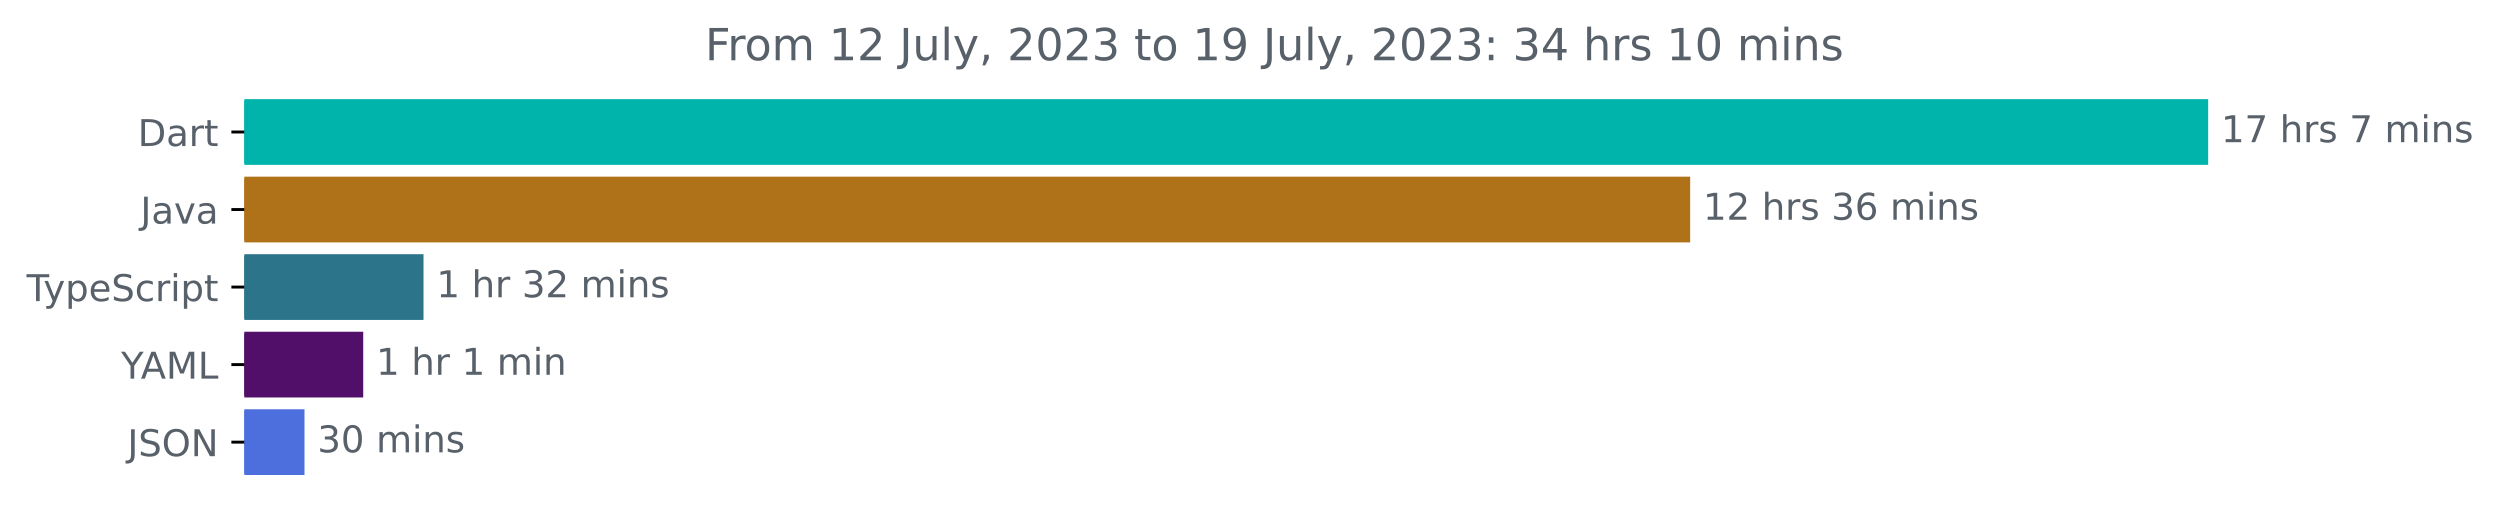
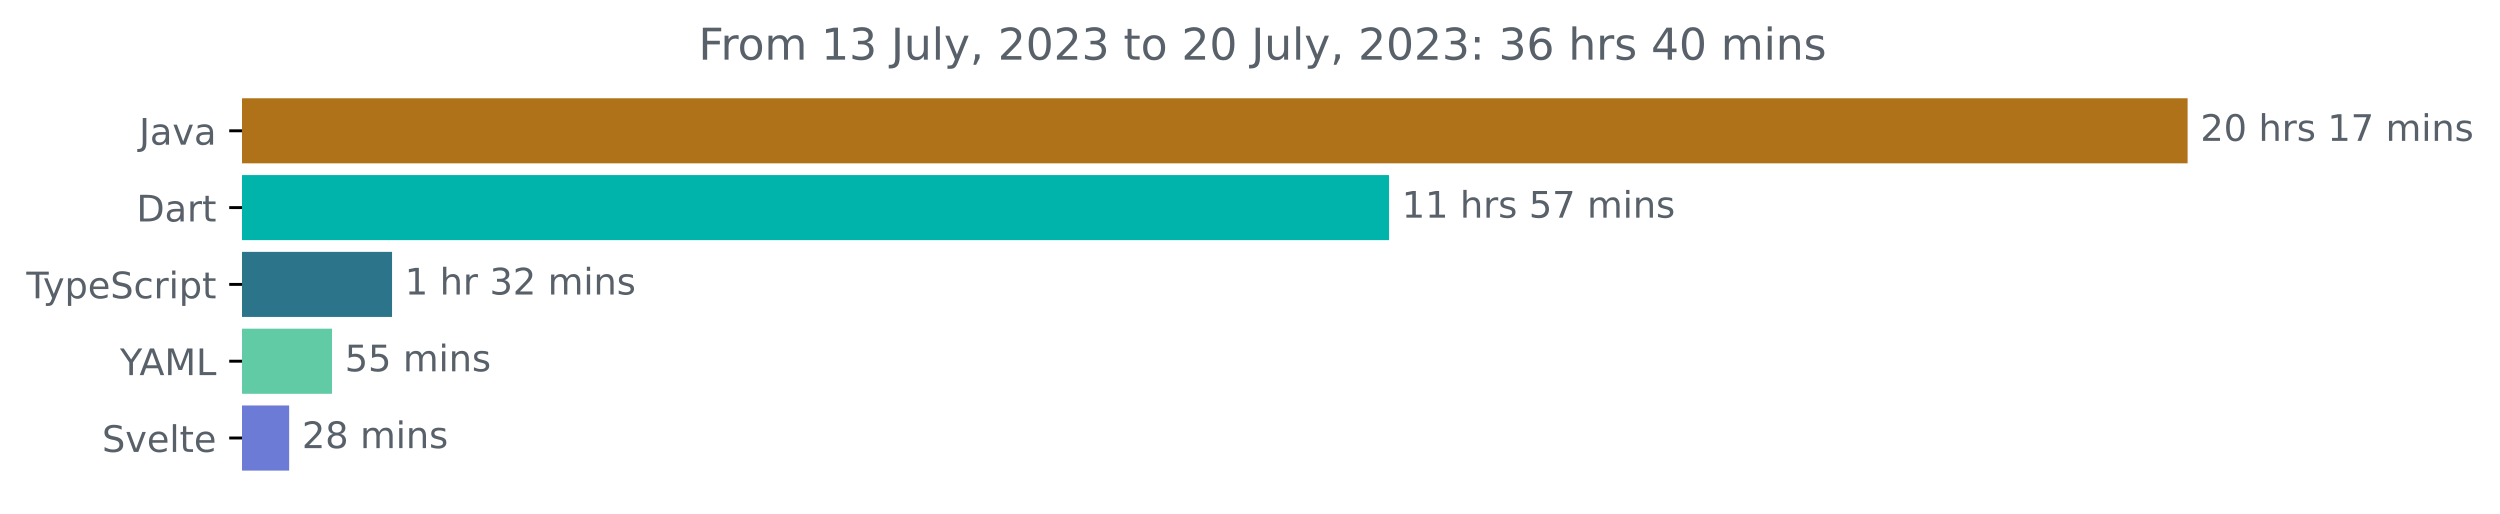
- <svg xmlns="http://www.w3.org/2000/svg" xmlns:xlink="http://www.w3.org/1999/xlink" width="677.144pt" height="140.398pt" viewBox="0 0 677.144 140.398" version="1.1">
+ <svg xmlns="http://www.w3.org/2000/svg" xmlns:xlink="http://www.w3.org/1999/xlink" width="683.507pt" height="140.398pt" viewBox="0 0 683.507 140.398" version="1.1">
  <defs>
    <style type="text/css">*{stroke-linejoin: round; stroke-linecap: butt}</style>
  </defs>
  <g id="figure_1">
    <g id="patch_1">
-       <path d="M -0 140.398  L 677.144 140.398  L 677.144 0  L -0 0  L -0 140.398  z " style="fill: none" />
+       <path d="M -0 140.398  L 683.507 140.398  L 683.507 0  L -0 0  L -0 140.398  z " style="fill: none" />
    </g>
    <g id="axes_1">
      <g id="patch_2">
-         <path d="M 66.17 27.358  L 597.599 27.358  L 597.599 44.158  L 66.17 44.158  z " clip-path="url(#p21bf442444)" style="fill: #00b4ab; stroke: #00b4ab; stroke-linejoin: miter" />
+         <path d="M 66.17 27.358  L 597.599 27.358  L 597.599 44.158  L 66.17 44.158  z " clip-path="url(#p4160286348)" style="fill: #b07219; stroke: #b07219; stroke-linejoin: miter" />
      </g>
      <g id="patch_3">
-         <path d="M 66.17 48.358  L 457.292 48.358  L 457.292 65.158  L 66.17 65.158  z " clip-path="url(#p21bf442444)" style="fill: #b07219; stroke: #b07219; stroke-linejoin: miter" />
+         <path d="M 66.17 48.358  L 379.267 48.358  L 379.267 65.158  L 66.17 65.158  z " clip-path="url(#p4160286348)" style="fill: #00b4ab; stroke: #00b4ab; stroke-linejoin: miter" />
      </g>
      <g id="patch_4">
-         <path d="M 66.17 69.358  L 114.212 69.358  L 114.212 86.158  L 66.17 86.158  z " clip-path="url(#p21bf442444)" style="fill: #2b7489; stroke: #2b7489; stroke-linejoin: miter" />
+         <path d="M 66.17 69.358  L 106.688 69.358  L 106.688 86.158  L 66.17 86.158  z " clip-path="url(#p4160286348)" style="fill: #2b7489; stroke: #2b7489; stroke-linejoin: miter" />
      </g>
      <g id="patch_5">
-         <path d="M 66.17 90.358  L 97.88 90.358  L 97.88 107.158  L 66.17 107.158  z " clip-path="url(#p21bf442444)" style="fill: #520f69; stroke: #520f69; stroke-linejoin: miter" />
+         <path d="M 66.17 90.358  L 90.269 90.358  L 90.269 107.158  L 66.17 107.158  z " clip-path="url(#p4160286348)" style="fill: #60cba5; stroke: #60cba5; stroke-linejoin: miter" />
      </g>
      <g id="patch_6">
-         <path d="M 66.17 111.358  L 81.972 111.358  L 81.972 128.158  L 66.17 128.158  z " clip-path="url(#p21bf442444)" style="fill: #4c6fdd; stroke: #4c6fdd; stroke-linejoin: miter" />
+         <path d="M 66.17 111.358  L 78.556 111.358  L 78.556 128.158  L 66.17 128.158  z " clip-path="url(#p4160286348)" style="fill: #6b7bd6; stroke: #6b7bd6; stroke-linejoin: miter" />
      </g>
      <g id="matplotlib.axis_1" />
      <g id="matplotlib.axis_2">
        <g id="ytick_1">
          <g id="line2d_1">
            <defs>
-               <path id="mc279c6fe4f" d="M 0 0  L -3.5 0  " style="stroke: #000000; stroke-width: 0.8" />
+               <path id="m6a222b28f7" d="M 0 0  L -3.5 0  " style="stroke: #000000; stroke-width: 0.8" />
            </defs>
            <g>
-               <use xlink:href="#mc279c6fe4f" x="66.17" y="35.758" style="stroke: #000000; stroke-width: 0.8" />
+               <use xlink:href="#m6a222b28f7" x="66.17" y="35.758" style="stroke: #000000; stroke-width: 0.8" />
            </g>
          </g>
          <g id="text_1">
-             <g style="fill: #586069" transform="translate(37.31094 39.55734)scale(0.1 -0.1)">
+             <g style="fill: #586069" transform="translate(38.04531 39.55734)scale(0.1 -0.1)">
+               <defs>
+                 <path id="DejaVuSans-4a" d="M 628 4666  L 1259 4666  L 1259 325  Q 1259 -519 939 -900  Q 619 -1281 -91 -1281  L -331 -1281  L -331 -750  L -134 -750  Q 284 -750 456 -515  Q 628 -281 628 325  L 628 4666  z " transform="scale(0.015625)" />
+                 <path id="DejaVuSans-61" d="M 2194 1759  Q 1497 1759 1228 1600  Q 959 1441 959 1056  Q 959 750 1161 570  Q 1363 391 1709 391  Q 2188 391 2477 730  Q 2766 1069 2766 1631  L 2766 1759  L 2194 1759  z M 3341 1997  L 3341 0  L 2766 0  L 2766 531  Q 2569 213 2275 61  Q 1981 -91 1556 -91  Q 1019 -91 701 211  Q 384 513 384 1019  Q 384 1609 779 1909  Q 1175 2209 1959 2209  L 2766 2209  L 2766 2266  Q 2766 2663 2505 2880  Q 2244 3097 1772 3097  Q 1472 3097 1187 3025  Q 903 2953 641 2809  L 641 3341  Q 956 3463 1253 3523  Q 1550 3584 1831 3584  Q 2591 3584 2966 3190  Q 3341 2797 3341 1997  z " transform="scale(0.015625)" />
+                 <path id="DejaVuSans-76" d="M 191 3500  L 800 3500  L 1894 563  L 2988 3500  L 3597 3500  L 2284 0  L 1503 0  L 191 3500  z " transform="scale(0.015625)" />
+               </defs>
+               <use xlink:href="#DejaVuSans-4a" />
+               <use xlink:href="#DejaVuSans-61" x="29.492" />
+               <use xlink:href="#DejaVuSans-76" x="90.771" />
+               <use xlink:href="#DejaVuSans-61" x="149.951" />
+             </g>
+           </g>
+         </g>
+         <g id="ytick_2">
+           <g id="line2d_2">
+             <g>
+               <use xlink:href="#m6a222b28f7" x="66.17" y="56.758" style="stroke: #000000; stroke-width: 0.8" />
+             </g>
+           </g>
+           <g id="text_2">
+             <g style="fill: #586069" transform="translate(37.31094 60.55734)scale(0.1 -0.1)">
              <defs>
                <path id="DejaVuSans-44" d="M 1259 4147  L 1259 519  L 2022 519  Q 2988 519 3436 956  Q 3884 1394 3884 2338  Q 3884 3275 3436 3711  Q 2988 4147 2022 4147  L 1259 4147  z M 628 4666  L 1925 4666  Q 3281 4666 3915 4102  Q 4550 3538 4550 2338  Q 4550 1131 3912 565  Q 3275 0 1925 0  L 628 0  L 628 4666  z " transform="scale(0.015625)" />
-                 <path id="DejaVuSans-61" d="M 2194 1759  Q 1497 1759 1228 1600  Q 959 1441 959 1056  Q 959 750 1161 570  Q 1363 391 1709 391  Q 2188 391 2477 730  Q 2766 1069 2766 1631  L 2766 1759  L 2194 1759  z M 3341 1997  L 3341 0  L 2766 0  L 2766 531  Q 2569 213 2275 61  Q 1981 -91 1556 -91  Q 1019 -91 701 211  Q 384 513 384 1019  Q 384 1609 779 1909  Q 1175 2209 1959 2209  L 2766 2209  L 2766 2266  Q 2766 2663 2505 2880  Q 2244 3097 1772 3097  Q 1472 3097 1187 3025  Q 903 2953 641 2809  L 641 3341  Q 956 3463 1253 3523  Q 1550 3584 1831 3584  Q 2591 3584 2966 3190  Q 3341 2797 3341 1997  z " transform="scale(0.015625)" />
                <path id="DejaVuSans-72" d="M 2631 2963  Q 2534 3019 2420 3045  Q 2306 3072 2169 3072  Q 1681 3072 1420 2755  Q 1159 2438 1159 1844  L 1159 0  L 581 0  L 581 3500  L 1159 3500  L 1159 2956  Q 1341 3275 1631 3429  Q 1922 3584 2338 3584  Q 2397 3584 2469 3576  Q 2541 3569 2628 3553  L 2631 2963  z " transform="scale(0.015625)" />
                <path id="DejaVuSans-74" d="M 1172 4494  L 1172 3500  L 2356 3500  L 2356 3053  L 1172 3053  L 1172 1153  Q 1172 725 1289 603  Q 1406 481 1766 481  L 2356 481  L 2356 0  L 1766 0  Q 1100 0 847 248  Q 594 497 594 1153  L 594 3053  L 172 3053  L 172 3500  L 594 3500  L 594 4494  L 1172 4494  z " transform="scale(0.015625)" />
              </defs>
              <use xlink:href="#DejaVuSans-44" />
              <use xlink:href="#DejaVuSans-61" x="77.002" />
              <use xlink:href="#DejaVuSans-72" x="138.281" />
              <use xlink:href="#DejaVuSans-74" x="179.395" />
            </g>
          </g>
        </g>
-         <g id="ytick_2">
-           <g id="line2d_2">
-             <g>
-               <use xlink:href="#mc279c6fe4f" x="66.17" y="56.758" style="stroke: #000000; stroke-width: 0.8" />
-             </g>
-           </g>
-           <g id="text_2">
-             <g style="fill: #586069" transform="translate(38.04531 60.55734)scale(0.1 -0.1)">
-               <defs>
-                 <path id="DejaVuSans-4a" d="M 628 4666  L 1259 4666  L 1259 325  Q 1259 -519 939 -900  Q 619 -1281 -91 -1281  L -331 -1281  L -331 -750  L -134 -750  Q 284 -750 456 -515  Q 628 -281 628 325  L 628 4666  z " transform="scale(0.015625)" />
-                 <path id="DejaVuSans-76" d="M 191 3500  L 800 3500  L 1894 563  L 2988 3500  L 3597 3500  L 2284 0  L 1503 0  L 191 3500  z " transform="scale(0.015625)" />
-               </defs>
-               <use xlink:href="#DejaVuSans-4a" />
-               <use xlink:href="#DejaVuSans-61" x="29.492" />
-               <use xlink:href="#DejaVuSans-76" x="90.771" />
-               <use xlink:href="#DejaVuSans-61" x="149.951" />
-             </g>
-           </g>
-         </g>
        <g id="ytick_3">
          <g id="line2d_3">
            <g>
-               <use xlink:href="#mc279c6fe4f" x="66.17" y="77.758" style="stroke: #000000; stroke-width: 0.8" />
+               <use xlink:href="#m6a222b28f7" x="66.17" y="77.758" style="stroke: #000000; stroke-width: 0.8" />
            </g>
          </g>
          <g id="text_3">
            <g style="fill: #586069" transform="translate(7.2 81.55734)scale(0.1 -0.1)">
              <defs>
                <path id="DejaVuSans-54" d="M -19 4666  L 3928 4666  L 3928 4134  L 2272 4134  L 2272 0  L 1638 0  L 1638 4134  L -19 4134  L -19 4666  z " transform="scale(0.015625)" />
                <path id="DejaVuSans-79" d="M 2059 -325  Q 1816 -950 1584 -1140  Q 1353 -1331 966 -1331  L 506 -1331  L 506 -850  L 844 -850  Q 1081 -850 1212 -737  Q 1344 -625 1503 -206  L 1606 56  L 191 3500  L 800 3500  L 1894 763  L 2988 3500  L 3597 3500  L 2059 -325  z " transform="scale(0.015625)" />
                <path id="DejaVuSans-70" d="M 1159 525  L 1159 -1331  L 581 -1331  L 581 3500  L 1159 3500  L 1159 2969  Q 1341 3281 1617 3432  Q 1894 3584 2278 3584  Q 2916 3584 3314 3078  Q 3713 2572 3713 1747  Q 3713 922 3314 415  Q 2916 -91 2278 -91  Q 1894 -91 1617 61  Q 1341 213 1159 525  z M 3116 1747  Q 3116 2381 2855 2742  Q 2594 3103 2138 3103  Q 1681 3103 1420 2742  Q 1159 2381 1159 1747  Q 1159 1113 1420 752  Q 1681 391 2138 391  Q 2594 391 2855 752  Q 3116 1113 3116 1747  z " transform="scale(0.015625)" />
                <path id="DejaVuSans-65" d="M 3597 1894  L 3597 1613  L 953 1613  Q 991 1019 1311 708  Q 1631 397 2203 397  Q 2534 397 2845 478  Q 3156 559 3463 722  L 3463 178  Q 3153 47 2828 -22  Q 2503 -91 2169 -91  Q 1331 -91 842 396  Q 353 884 353 1716  Q 353 2575 817 3079  Q 1281 3584 2069 3584  Q 2775 3584 3186 3129  Q 3597 2675 3597 1894  z M 3022 2063  Q 3016 2534 2758 2815  Q 2500 3097 2075 3097  Q 1594 3097 1305 2825  Q 1016 2553 972 2059  L 3022 2063  z " transform="scale(0.015625)" />
                <path id="DejaVuSans-53" d="M 3425 4513  L 3425 3897  Q 3066 4069 2747 4153  Q 2428 4238 2131 4238  Q 1616 4238 1336 4038  Q 1056 3838 1056 3469  Q 1056 3159 1242 3001  Q 1428 2844 1947 2747  L 2328 2669  Q 3034 2534 3370 2195  Q 3706 1856 3706 1288  Q 3706 609 3251 259  Q 2797 -91 1919 -91  Q 1588 -91 1214 -16  Q 841 59 441 206  L 441 856  Q 825 641 1194 531  Q 1563 422 1919 422  Q 2459 422 2753 634  Q 3047 847 3047 1241  Q 3047 1584 2836 1778  Q 2625 1972 2144 2069  L 1759 2144  Q 1053 2284 737 2584  Q 422 2884 422 3419  Q 422 4038 858 4394  Q 1294 4750 2059 4750  Q 2388 4750 2728 4690  Q 3069 4631 3425 4513  z " transform="scale(0.015625)" />
                <path id="DejaVuSans-63" d="M 3122 3366  L 3122 2828  Q 2878 2963 2633 3030  Q 2388 3097 2138 3097  Q 1578 3097 1268 2742  Q 959 2388 959 1747  Q 959 1106 1268 751  Q 1578 397 2138 397  Q 2388 397 2633 464  Q 2878 531 3122 666  L 3122 134  Q 2881 22 2623 -34  Q 2366 -91 2075 -91  Q 1284 -91 818 406  Q 353 903 353 1747  Q 353 2603 823 3093  Q 1294 3584 2113 3584  Q 2378 3584 2631 3529  Q 2884 3475 3122 3366  z " transform="scale(0.015625)" />
                <path id="DejaVuSans-69" d="M 603 3500  L 1178 3500  L 1178 0  L 603 0  L 603 3500  z M 603 4863  L 1178 4863  L 1178 4134  L 603 4134  L 603 4863  z " transform="scale(0.015625)" />
              </defs>
              <use xlink:href="#DejaVuSans-54" />
              <use xlink:href="#DejaVuSans-79" x="45.459" />
              <use xlink:href="#DejaVuSans-70" x="104.639" />
              <use xlink:href="#DejaVuSans-65" x="168.115" />
              <use xlink:href="#DejaVuSans-53" x="229.639" />
              <use xlink:href="#DejaVuSans-63" x="293.115" />
              <use xlink:href="#DejaVuSans-72" x="348.096" />
              <use xlink:href="#DejaVuSans-69" x="389.209" />
              <use xlink:href="#DejaVuSans-70" x="416.992" />
              <use xlink:href="#DejaVuSans-74" x="480.469" />
            </g>
          </g>
        </g>
        <g id="ytick_4">
          <g id="line2d_4">
            <g>
-               <use xlink:href="#mc279c6fe4f" x="66.17" y="98.758" style="stroke: #000000; stroke-width: 0.8" />
+               <use xlink:href="#m6a222b28f7" x="66.17" y="98.758" style="stroke: #000000; stroke-width: 0.8" />
            </g>
          </g>
          <g id="text_4">
            <g style="fill: #586069" transform="translate(32.79688 102.5573)scale(0.1 -0.1)">
              <defs>
                <path id="DejaVuSans-59" d="M -13 4666  L 666 4666  L 1959 2747  L 3244 4666  L 3922 4666  L 2272 2222  L 2272 0  L 1638 0  L 1638 2222  L -13 4666  z " transform="scale(0.015625)" />
                <path id="DejaVuSans-41" d="M 2188 4044  L 1331 1722  L 3047 1722  L 2188 4044  z M 1831 4666  L 2547 4666  L 4325 0  L 3669 0  L 3244 1197  L 1141 1197  L 716 0  L 50 0  L 1831 4666  z " transform="scale(0.015625)" />
                <path id="DejaVuSans-4d" d="M 628 4666  L 1569 4666  L 2759 1491  L 3956 4666  L 4897 4666  L 4897 0  L 4281 0  L 4281 4097  L 3078 897  L 2444 897  L 1241 4097  L 1241 0  L 628 0  L 628 4666  z " transform="scale(0.015625)" />
                <path id="DejaVuSans-4c" d="M 628 4666  L 1259 4666  L 1259 531  L 3531 531  L 3531 0  L 628 0  L 628 4666  z " transform="scale(0.015625)" />
              </defs>
              <use xlink:href="#DejaVuSans-59" />
              <use xlink:href="#DejaVuSans-41" x="53.334" />
              <use xlink:href="#DejaVuSans-4d" x="121.742" />
              <use xlink:href="#DejaVuSans-4c" x="208.021" />
            </g>
          </g>
        </g>
        <g id="ytick_5">
          <g id="line2d_5">
            <g>
-               <use xlink:href="#mc279c6fe4f" x="66.17" y="119.758" style="stroke: #000000; stroke-width: 0.8" />
+               <use xlink:href="#m6a222b28f7" x="66.17" y="119.758" style="stroke: #000000; stroke-width: 0.8" />
            </g>
          </g>
          <g id="text_5">
-             <g style="fill: #586069" transform="translate(34.51875 123.5573)scale(0.1 -0.1)">
-               <defs>
-                 <path id="DejaVuSans-4f" d="M 2522 4238  Q 1834 4238 1429 3725  Q 1025 3213 1025 2328  Q 1025 1447 1429 934  Q 1834 422 2522 422  Q 3209 422 3611 934  Q 4013 1447 4013 2328  Q 4013 3213 3611 3725  Q 3209 4238 2522 4238  z M 2522 4750  Q 3503 4750 4090 4092  Q 4678 3434 4678 2328  Q 4678 1225 4090 567  Q 3503 -91 2522 -91  Q 1538 -91 948 565  Q 359 1222 359 2328  Q 359 3434 948 4092  Q 1538 4750 2522 4750  z " transform="scale(0.015625)" />
-                 <path id="DejaVuSans-4e" d="M 628 4666  L 1478 4666  L 3547 763  L 3547 4666  L 4159 4666  L 4159 0  L 3309 0  L 1241 3903  L 1241 0  L 628 0  L 628 4666  z " transform="scale(0.015625)" />
-               </defs>
-               <use xlink:href="#DejaVuSans-4a" />
-               <use xlink:href="#DejaVuSans-53" x="29.492" />
-               <use xlink:href="#DejaVuSans-4f" x="92.969" />
-               <use xlink:href="#DejaVuSans-4e" x="171.68" />
+             <g style="fill: #586069" transform="translate(27.89844 123.5573)scale(0.1 -0.1)">
+               <defs>
+                 <path id="DejaVuSans-6c" d="M 603 4863  L 1178 4863  L 1178 0  L 603 0  L 603 4863  z " transform="scale(0.015625)" />
+               </defs>
+               <use xlink:href="#DejaVuSans-53" />
+               <use xlink:href="#DejaVuSans-76" x="63.477" />
+               <use xlink:href="#DejaVuSans-65" x="122.656" />
+               <use xlink:href="#DejaVuSans-6c" x="184.18" />
+               <use xlink:href="#DejaVuSans-74" x="211.963" />
+               <use xlink:href="#DejaVuSans-65" x="251.172" />
            </g>
          </g>
        </g>
      </g>
      <g id="text_6">
        <g style="fill: #586069" transform="translate(601.5989 38.5175)scale(0.1 -0.1)">
          <defs>
-             <path id="DejaVuSans-31" d="M 794 531  L 1825 531  L 1825 4091  L 703 3866  L 703 4441  L 1819 4666  L 2450 4666  L 2450 531  L 3481 531  L 3481 0  L 794 0  L 794 531  z " transform="scale(0.015625)" />
-             <path id="DejaVuSans-37" d="M 525 4666  L 3525 4666  L 3525 4397  L 1831 0  L 1172 0  L 2766 4134  L 525 4134  L 525 4666  z " transform="scale(0.015625)" />
+             <path id="DejaVuSans-32" d="M 1228 531  L 3431 531  L 3431 0  L 469 0  L 469 531  Q 828 903 1448 1529  Q 2069 2156 2228 2338  Q 2531 2678 2651 2914  Q 2772 3150 2772 3378  Q 2772 3750 2511 3984  Q 2250 4219 1831 4219  Q 1534 4219 1204 4116  Q 875 4013 500 3803  L 500 4441  Q 881 4594 1212 4672  Q 1544 4750 1819 4750  Q 2544 4750 2975 4387  Q 3406 4025 3406 3419  Q 3406 3131 3298 2873  Q 3191 2616 2906 2266  Q 2828 2175 2409 1742  Q 1991 1309 1228 531  z " transform="scale(0.015625)" />
+             <path id="DejaVuSans-30" d="M 2034 4250  Q 1547 4250 1301 3770  Q 1056 3291 1056 2328  Q 1056 1369 1301 889  Q 1547 409 2034 409  Q 2525 409 2770 889  Q 3016 1369 3016 2328  Q 3016 3291 2770 3770  Q 2525 4250 2034 4250  z M 2034 4750  Q 2819 4750 3233 4129  Q 3647 3509 3647 2328  Q 3647 1150 3233 529  Q 2819 -91 2034 -91  Q 1250 -91 836 529  Q 422 1150 422 2328  Q 422 3509 836 4129  Q 1250 4750 2034 4750  z " transform="scale(0.015625)" />
            <path id="DejaVuSans-20" transform="scale(0.015625)" />
            <path id="DejaVuSans-68" d="M 3513 2113  L 3513 0  L 2938 0  L 2938 2094  Q 2938 2591 2744 2837  Q 2550 3084 2163 3084  Q 1697 3084 1428 2787  Q 1159 2491 1159 1978  L 1159 0  L 581 0  L 581 4863  L 1159 4863  L 1159 2956  Q 1366 3272 1645 3428  Q 1925 3584 2291 3584  Q 2894 3584 3203 3211  Q 3513 2838 3513 2113  z " transform="scale(0.015625)" />
            <path id="DejaVuSans-73" d="M 2834 3397  L 2834 2853  Q 2591 2978 2328 3040  Q 2066 3103 1784 3103  Q 1356 3103 1142 2972  Q 928 2841 928 2578  Q 928 2378 1081 2264  Q 1234 2150 1697 2047  L 1894 2003  Q 2506 1872 2764 1633  Q 3022 1394 3022 966  Q 3022 478 2636 193  Q 2250 -91 1575 -91  Q 1294 -91 989 -36  Q 684 19 347 128  L 347 722  Q 666 556 975 473  Q 1284 391 1588 391  Q 1994 391 2212 530  Q 2431 669 2431 922  Q 2431 1156 2273 1281  Q 2116 1406 1581 1522  L 1381 1569  Q 847 1681 609 1914  Q 372 2147 372 2553  Q 372 3047 722 3315  Q 1072 3584 1716 3584  Q 2034 3584 2315 3537  Q 2597 3491 2834 3397  z " transform="scale(0.015625)" />
+             <path id="DejaVuSans-31" d="M 794 531  L 1825 531  L 1825 4091  L 703 3866  L 703 4441  L 1819 4666  L 2450 4666  L 2450 531  L 3481 531  L 3481 0  L 794 0  L 794 531  z " transform="scale(0.015625)" />
+             <path id="DejaVuSans-37" d="M 525 4666  L 3525 4666  L 3525 4397  L 1831 0  L 1172 0  L 2766 4134  L 525 4134  L 525 4666  z " transform="scale(0.015625)" />
            <path id="DejaVuSans-6d" d="M 3328 2828  Q 3544 3216 3844 3400  Q 4144 3584 4550 3584  Q 5097 3584 5394 3201  Q 5691 2819 5691 2113  L 5691 0  L 5113 0  L 5113 2094  Q 5113 2597 4934 2840  Q 4756 3084 4391 3084  Q 3944 3084 3684 2787  Q 3425 2491 3425 1978  L 3425 0  L 2847 0  L 2847 2094  Q 2847 2600 2669 2842  Q 2491 3084 2119 3084  Q 1678 3084 1418 2786  Q 1159 2488 1159 1978  L 1159 0  L 581 0  L 581 3500  L 1159 3500  L 1159 2956  Q 1356 3278 1631 3431  Q 1906 3584 2284 3584  Q 2666 3584 2933 3390  Q 3200 3197 3328 2828  z " transform="scale(0.015625)" />
            <path id="DejaVuSans-6e" d="M 3513 2113  L 3513 0  L 2938 0  L 2938 2094  Q 2938 2591 2744 2837  Q 2550 3084 2163 3084  Q 1697 3084 1428 2787  Q 1159 2491 1159 1978  L 1159 0  L 581 0  L 581 3500  L 1159 3500  L 1159 2956  Q 1366 3272 1645 3428  Q 1925 3584 2291 3584  Q 2894 3584 3203 3211  Q 3513 2838 3513 2113  z " transform="scale(0.015625)" />
          </defs>
-           <use xlink:href="#DejaVuSans-31" />
-           <use xlink:href="#DejaVuSans-37" x="63.623" />
+           <use xlink:href="#DejaVuSans-32" />
+           <use xlink:href="#DejaVuSans-30" x="63.623" />
          <use xlink:href="#DejaVuSans-20" x="127.246" />
          <use xlink:href="#DejaVuSans-68" x="159.033" />
          <use xlink:href="#DejaVuSans-72" x="222.412" />
          <use xlink:href="#DejaVuSans-73" x="263.525" />
          <use xlink:href="#DejaVuSans-20" x="315.625" />
-           <use xlink:href="#DejaVuSans-37" x="347.412" />
-           <use xlink:href="#DejaVuSans-20" x="411.035" />
-           <use xlink:href="#DejaVuSans-6d" x="442.822" />
-           <use xlink:href="#DejaVuSans-69" x="540.234" />
-           <use xlink:href="#DejaVuSans-6e" x="568.018" />
-           <use xlink:href="#DejaVuSans-73" x="631.396" />
+           <use xlink:href="#DejaVuSans-31" x="347.412" />
+           <use xlink:href="#DejaVuSans-37" x="411.035" />
+           <use xlink:href="#DejaVuSans-20" x="474.658" />
+           <use xlink:href="#DejaVuSans-6d" x="506.445" />
+           <use xlink:href="#DejaVuSans-69" x="603.857" />
+           <use xlink:href="#DejaVuSans-6e" x="631.641" />
+           <use xlink:href="#DejaVuSans-73" x="695.02" />
        </g>
      </g>
      <g id="text_7">
-         <g style="fill: #586069" transform="translate(461.2916 59.5175)scale(0.1 -0.1)">
-           <defs>
-             <path id="DejaVuSans-32" d="M 1228 531  L 3431 531  L 3431 0  L 469 0  L 469 531  Q 828 903 1448 1529  Q 2069 2156 2228 2338  Q 2531 2678 2651 2914  Q 2772 3150 2772 3378  Q 2772 3750 2511 3984  Q 2250 4219 1831 4219  Q 1534 4219 1204 4116  Q 875 4013 500 3803  L 500 4441  Q 881 4594 1212 4672  Q 1544 4750 1819 4750  Q 2544 4750 2975 4387  Q 3406 4025 3406 3419  Q 3406 3131 3298 2873  Q 3191 2616 2906 2266  Q 2828 2175 2409 1742  Q 1991 1309 1228 531  z " transform="scale(0.015625)" />
-             <path id="DejaVuSans-33" d="M 2597 2516  Q 3050 2419 3304 2112  Q 3559 1806 3559 1356  Q 3559 666 3084 287  Q 2609 -91 1734 -91  Q 1441 -91 1130 -33  Q 819 25 488 141  L 488 750  Q 750 597 1062 519  Q 1375 441 1716 441  Q 2309 441 2620 675  Q 2931 909 2931 1356  Q 2931 1769 2642 2001  Q 2353 2234 1838 2234  L 1294 2234  L 1294 2753  L 1863 2753  Q 2328 2753 2575 2939  Q 2822 3125 2822 3475  Q 2822 3834 2567 4026  Q 2313 4219 1838 4219  Q 1578 4219 1281 4162  Q 984 4106 628 3988  L 628 4550  Q 988 4650 1302 4700  Q 1616 4750 1894 4750  Q 2613 4750 3031 4423  Q 3450 4097 3450 3541  Q 3450 3153 3228 2886  Q 3006 2619 2597 2516  z " transform="scale(0.015625)" />
-             <path id="DejaVuSans-36" d="M 2113 2584  Q 1688 2584 1439 2293  Q 1191 2003 1191 1497  Q 1191 994 1439 701  Q 1688 409 2113 409  Q 2538 409 2786 701  Q 3034 994 3034 1497  Q 3034 2003 2786 2293  Q 2538 2584 2113 2584  z M 3366 4563  L 3366 3988  Q 3128 4100 2886 4159  Q 2644 4219 2406 4219  Q 1781 4219 1451 3797  Q 1122 3375 1075 2522  Q 1259 2794 1537 2939  Q 1816 3084 2150 3084  Q 2853 3084 3261 2657  Q 3669 2231 3669 1497  Q 3669 778 3244 343  Q 2819 -91 2113 -91  Q 1303 -91 875 529  Q 447 1150 447 2328  Q 447 3434 972 4092  Q 1497 4750 2381 4750  Q 2619 4750 2861 4703  Q 3103 4656 3366 4563  z " transform="scale(0.015625)" />
+         <g style="fill: #586069" transform="translate(383.2667 59.5175)scale(0.1 -0.1)">
+           <defs>
+             <path id="DejaVuSans-35" d="M 691 4666  L 3169 4666  L 3169 4134  L 1269 4134  L 1269 2991  Q 1406 3038 1543 3061  Q 1681 3084 1819 3084  Q 2600 3084 3056 2656  Q 3513 2228 3513 1497  Q 3513 744 3044 326  Q 2575 -91 1722 -91  Q 1428 -91 1123 -41  Q 819 9 494 109  L 494 744  Q 775 591 1075 516  Q 1375 441 1709 441  Q 2250 441 2565 725  Q 2881 1009 2881 1497  Q 2881 1984 2565 2268  Q 2250 2553 1709 2553  Q 1456 2553 1204 2497  Q 953 2441 691 2322  L 691 4666  z " transform="scale(0.015625)" />
          </defs>
          <use xlink:href="#DejaVuSans-31" />
-           <use xlink:href="#DejaVuSans-32" x="63.623" />
+           <use xlink:href="#DejaVuSans-31" x="63.623" />
          <use xlink:href="#DejaVuSans-20" x="127.246" />
          <use xlink:href="#DejaVuSans-68" x="159.033" />
          <use xlink:href="#DejaVuSans-72" x="222.412" />
          <use xlink:href="#DejaVuSans-73" x="263.525" />
          <use xlink:href="#DejaVuSans-20" x="315.625" />
-           <use xlink:href="#DejaVuSans-33" x="347.412" />
-           <use xlink:href="#DejaVuSans-36" x="411.035" />
+           <use xlink:href="#DejaVuSans-35" x="347.412" />
+           <use xlink:href="#DejaVuSans-37" x="411.035" />
          <use xlink:href="#DejaVuSans-20" x="474.658" />
          <use xlink:href="#DejaVuSans-6d" x="506.445" />
          <use xlink:href="#DejaVuSans-69" x="603.857" />
          <use xlink:href="#DejaVuSans-6e" x="631.641" />
          <use xlink:href="#DejaVuSans-73" x="695.02" />
        </g>
      </g>
      <g id="text_8">
-         <g style="fill: #586069" transform="translate(118.212 80.5175)scale(0.1 -0.1)">
+         <g style="fill: #586069" transform="translate(110.6875 80.5175)scale(0.1 -0.1)">
+           <defs>
+             <path id="DejaVuSans-33" d="M 2597 2516  Q 3050 2419 3304 2112  Q 3559 1806 3559 1356  Q 3559 666 3084 287  Q 2609 -91 1734 -91  Q 1441 -91 1130 -33  Q 819 25 488 141  L 488 750  Q 750 597 1062 519  Q 1375 441 1716 441  Q 2309 441 2620 675  Q 2931 909 2931 1356  Q 2931 1769 2642 2001  Q 2353 2234 1838 2234  L 1294 2234  L 1294 2753  L 1863 2753  Q 2328 2753 2575 2939  Q 2822 3125 2822 3475  Q 2822 3834 2567 4026  Q 2313 4219 1838 4219  Q 1578 4219 1281 4162  Q 984 4106 628 3988  L 628 4550  Q 988 4650 1302 4700  Q 1616 4750 1894 4750  Q 2613 4750 3031 4423  Q 3450 4097 3450 3541  Q 3450 3153 3228 2886  Q 3006 2619 2597 2516  z " transform="scale(0.015625)" />
+           </defs>
          <use xlink:href="#DejaVuSans-31" />
          <use xlink:href="#DejaVuSans-20" x="63.623" />
          <use xlink:href="#DejaVuSans-68" x="95.41" />
          <use xlink:href="#DejaVuSans-72" x="158.789" />
          <use xlink:href="#DejaVuSans-20" x="199.902" />
          <use xlink:href="#DejaVuSans-33" x="231.689" />
          <use xlink:href="#DejaVuSans-32" x="295.312" />
          <use xlink:href="#DejaVuSans-20" x="358.936" />
          <use xlink:href="#DejaVuSans-6d" x="390.723" />
          <use xlink:href="#DejaVuSans-69" x="488.135" />
          <use xlink:href="#DejaVuSans-6e" x="515.918" />
          <use xlink:href="#DejaVuSans-73" x="579.297" />
        </g>
      </g>
      <g id="text_9">
-         <g style="fill: #586069" transform="translate(101.88 101.5175)scale(0.1 -0.1)">
-           <use xlink:href="#DejaVuSans-31" />
-           <use xlink:href="#DejaVuSans-20" x="63.623" />
-           <use xlink:href="#DejaVuSans-68" x="95.41" />
-           <use xlink:href="#DejaVuSans-72" x="158.789" />
-           <use xlink:href="#DejaVuSans-20" x="199.902" />
-           <use xlink:href="#DejaVuSans-31" x="231.689" />
-           <use xlink:href="#DejaVuSans-20" x="295.312" />
-           <use xlink:href="#DejaVuSans-6d" x="327.1" />
-           <use xlink:href="#DejaVuSans-69" x="424.512" />
-           <use xlink:href="#DejaVuSans-6e" x="452.295" />
-         </g>
-       </g>
-       <g id="text_10">
-         <g style="fill: #586069" transform="translate(85.97212 122.5175)scale(0.1 -0.1)">
-           <defs>
-             <path id="DejaVuSans-30" d="M 2034 4250  Q 1547 4250 1301 3770  Q 1056 3291 1056 2328  Q 1056 1369 1301 889  Q 1547 409 2034 409  Q 2525 409 2770 889  Q 3016 1369 3016 2328  Q 3016 3291 2770 3770  Q 2525 4250 2034 4250  z M 2034 4750  Q 2819 4750 3233 4129  Q 3647 3509 3647 2328  Q 3647 1150 3233 529  Q 2819 -91 2034 -91  Q 1250 -91 836 529  Q 422 1150 422 2328  Q 422 3509 836 4129  Q 1250 4750 2034 4750  z " transform="scale(0.015625)" />
-           </defs>
-           <use xlink:href="#DejaVuSans-33" />
-           <use xlink:href="#DejaVuSans-30" x="63.623" />
+         <g style="fill: #586069" transform="translate(94.26942 101.5175)scale(0.1 -0.1)">
+           <use xlink:href="#DejaVuSans-35" />
+           <use xlink:href="#DejaVuSans-35" x="63.623" />
          <use xlink:href="#DejaVuSans-20" x="127.246" />
          <use xlink:href="#DejaVuSans-6d" x="159.033" />
          <use xlink:href="#DejaVuSans-69" x="256.445" />
          <use xlink:href="#DejaVuSans-6e" x="284.229" />
          <use xlink:href="#DejaVuSans-73" x="347.607" />
        </g>
      </g>
+       <g id="text_10">
+         <g style="fill: #586069" transform="translate(82.55591 122.5175)scale(0.1 -0.1)">
+           <defs>
+             <path id="DejaVuSans-38" d="M 2034 2216  Q 1584 2216 1326 1975  Q 1069 1734 1069 1313  Q 1069 891 1326 650  Q 1584 409 2034 409  Q 2484 409 2743 651  Q 3003 894 3003 1313  Q 3003 1734 2745 1975  Q 2488 2216 2034 2216  z M 1403 2484  Q 997 2584 770 2862  Q 544 3141 544 3541  Q 544 4100 942 4425  Q 1341 4750 2034 4750  Q 2731 4750 3128 4425  Q 3525 4100 3525 3541  Q 3525 3141 3298 2862  Q 3072 2584 2669 2484  Q 3125 2378 3379 2068  Q 3634 1759 3634 1313  Q 3634 634 3220 271  Q 2806 -91 2034 -91  Q 1263 -91 848 271  Q 434 634 434 1313  Q 434 1759 690 2068  Q 947 2378 1403 2484  z M 1172 3481  Q 1172 3119 1398 2916  Q 1625 2713 2034 2713  Q 2441 2713 2670 2916  Q 2900 3119 2900 3481  Q 2900 3844 2670 4047  Q 2441 4250 2034 4250  Q 1625 4250 1398 4047  Q 1172 3844 1172 3481  z " transform="scale(0.015625)" />
+           </defs>
+           <use xlink:href="#DejaVuSans-32" />
+           <use xlink:href="#DejaVuSans-38" x="63.623" />
+           <use xlink:href="#DejaVuSans-20" x="127.246" />
+           <use xlink:href="#DejaVuSans-6d" x="159.033" />
+           <use xlink:href="#DejaVuSans-69" x="256.445" />
+           <use xlink:href="#DejaVuSans-6e" x="284.229" />
+           <use xlink:href="#DejaVuSans-73" x="347.607" />
+         </g>
+       </g>
      <g id="text_11">
        <g style="fill: #586069" transform="translate(190.9778 16.31812)scale(0.12 -0.12)">
          <defs>
            <path id="DejaVuSans-46" d="M 628 4666  L 3309 4666  L 3309 4134  L 1259 4134  L 1259 2759  L 3109 2759  L 3109 2228  L 1259 2228  L 1259 0  L 628 0  L 628 4666  z " transform="scale(0.015625)" />
            <path id="DejaVuSans-6f" d="M 1959 3097  Q 1497 3097 1228 2736  Q 959 2375 959 1747  Q 959 1119 1226 758  Q 1494 397 1959 397  Q 2419 397 2687 759  Q 2956 1122 2956 1747  Q 2956 2369 2687 2733  Q 2419 3097 1959 3097  z M 1959 3584  Q 2709 3584 3137 3096  Q 3566 2609 3566 1747  Q 3566 888 3137 398  Q 2709 -91 1959 -91  Q 1206 -91 779 398  Q 353 888 353 1747  Q 353 2609 779 3096  Q 1206 3584 1959 3584  z " transform="scale(0.015625)" />
            <path id="DejaVuSans-75" d="M 544 1381  L 544 3500  L 1119 3500  L 1119 1403  Q 1119 906 1312 657  Q 1506 409 1894 409  Q 2359 409 2629 706  Q 2900 1003 2900 1516  L 2900 3500  L 3475 3500  L 3475 0  L 2900 0  L 2900 538  Q 2691 219 2414 64  Q 2138 -91 1772 -91  Q 1169 -91 856 284  Q 544 659 544 1381  z M 1991 3584  L 1991 3584  z " transform="scale(0.015625)" />
-             <path id="DejaVuSans-6c" d="M 603 4863  L 1178 4863  L 1178 0  L 603 0  L 603 4863  z " transform="scale(0.015625)" />
            <path id="DejaVuSans-2c" d="M 750 794  L 1409 794  L 1409 256  L 897 -744  L 494 -744  L 750 256  L 750 794  z " transform="scale(0.015625)" />
-             <path id="DejaVuSans-39" d="M 703 97  L 703 672  Q 941 559 1184 500  Q 1428 441 1663 441  Q 2288 441 2617 861  Q 2947 1281 2994 2138  Q 2813 1869 2534 1725  Q 2256 1581 1919 1581  Q 1219 1581 811 2004  Q 403 2428 403 3163  Q 403 3881 828 4315  Q 1253 4750 1959 4750  Q 2769 4750 3195 4129  Q 3622 3509 3622 2328  Q 3622 1225 3098 567  Q 2575 -91 1691 -91  Q 1453 -91 1209 -44  Q 966 3 703 97  z M 1959 2075  Q 2384 2075 2632 2365  Q 2881 2656 2881 3163  Q 2881 3666 2632 3958  Q 2384 4250 1959 4250  Q 1534 4250 1286 3958  Q 1038 3666 1038 3163  Q 1038 2656 1286 2365  Q 1534 2075 1959 2075  z " transform="scale(0.015625)" />
            <path id="DejaVuSans-3a" d="M 750 794  L 1409 794  L 1409 0  L 750 0  L 750 794  z M 750 3309  L 1409 3309  L 1409 2516  L 750 2516  L 750 3309  z " transform="scale(0.015625)" />
+             <path id="DejaVuSans-36" d="M 2113 2584  Q 1688 2584 1439 2293  Q 1191 2003 1191 1497  Q 1191 994 1439 701  Q 1688 409 2113 409  Q 2538 409 2786 701  Q 3034 994 3034 1497  Q 3034 2003 2786 2293  Q 2538 2584 2113 2584  z M 3366 4563  L 3366 3988  Q 3128 4100 2886 4159  Q 2644 4219 2406 4219  Q 1781 4219 1451 3797  Q 1122 3375 1075 2522  Q 1259 2794 1537 2939  Q 1816 3084 2150 3084  Q 2853 3084 3261 2657  Q 3669 2231 3669 1497  Q 3669 778 3244 343  Q 2819 -91 2113 -91  Q 1303 -91 875 529  Q 447 1150 447 2328  Q 447 3434 972 4092  Q 1497 4750 2381 4750  Q 2619 4750 2861 4703  Q 3103 4656 3366 4563  z " transform="scale(0.015625)" />
            <path id="DejaVuSans-34" d="M 2419 4116  L 825 1625  L 2419 1625  L 2419 4116  z M 2253 4666  L 3047 4666  L 3047 1625  L 3713 1625  L 3713 1100  L 3047 1100  L 3047 0  L 2419 0  L 2419 1100  L 313 1100  L 313 1709  L 2253 4666  z " transform="scale(0.015625)" />
          </defs>
          <use xlink:href="#DejaVuSans-46" />
          <use xlink:href="#DejaVuSans-72" x="50.27" />
          <use xlink:href="#DejaVuSans-6f" x="89.133" />
          <use xlink:href="#DejaVuSans-6d" x="150.314" />
          <use xlink:href="#DejaVuSans-20" x="247.727" />
          <use xlink:href="#DejaVuSans-31" x="279.514" />
-           <use xlink:href="#DejaVuSans-32" x="343.137" />
+           <use xlink:href="#DejaVuSans-33" x="343.137" />
          <use xlink:href="#DejaVuSans-20" x="406.76" />
          <use xlink:href="#DejaVuSans-4a" x="438.547" />
          <use xlink:href="#DejaVuSans-75" x="468.039" />
          <use xlink:href="#DejaVuSans-6c" x="531.418" />
          <use xlink:href="#DejaVuSans-79" x="559.201" />
          <use xlink:href="#DejaVuSans-2c" x="618.381" />
          <use xlink:href="#DejaVuSans-20" x="650.168" />
          <use xlink:href="#DejaVuSans-32" x="681.955" />
          <use xlink:href="#DejaVuSans-30" x="745.578" />
          <use xlink:href="#DejaVuSans-32" x="809.201" />
          <use xlink:href="#DejaVuSans-33" x="872.824" />
          <use xlink:href="#DejaVuSans-20" x="936.447" />
          <use xlink:href="#DejaVuSans-74" x="968.234" />
          <use xlink:href="#DejaVuSans-6f" x="1007.443" />
          <use xlink:href="#DejaVuSans-20" x="1068.625" />
-           <use xlink:href="#DejaVuSans-31" x="1100.412" />
-           <use xlink:href="#DejaVuSans-39" x="1164.035" />
+           <use xlink:href="#DejaVuSans-32" x="1100.412" />
+           <use xlink:href="#DejaVuSans-30" x="1164.035" />
          <use xlink:href="#DejaVuSans-20" x="1227.658" />
          <use xlink:href="#DejaVuSans-4a" x="1259.445" />
          <use xlink:href="#DejaVuSans-75" x="1288.938" />
          <use xlink:href="#DejaVuSans-6c" x="1352.316" />
          <use xlink:href="#DejaVuSans-79" x="1380.1" />
          <use xlink:href="#DejaVuSans-2c" x="1439.279" />
          <use xlink:href="#DejaVuSans-20" x="1471.066" />
          <use xlink:href="#DejaVuSans-32" x="1502.854" />
          <use xlink:href="#DejaVuSans-30" x="1566.477" />
          <use xlink:href="#DejaVuSans-32" x="1630.1" />
          <use xlink:href="#DejaVuSans-33" x="1693.723" />
          <use xlink:href="#DejaVuSans-3a" x="1757.346" />
          <use xlink:href="#DejaVuSans-20" x="1791.037" />
          <use xlink:href="#DejaVuSans-33" x="1822.824" />
-           <use xlink:href="#DejaVuSans-34" x="1886.447" />
+           <use xlink:href="#DejaVuSans-36" x="1886.447" />
          <use xlink:href="#DejaVuSans-20" x="1950.07" />
          <use xlink:href="#DejaVuSans-68" x="1981.857" />
          <use xlink:href="#DejaVuSans-72" x="2045.236" />
          <use xlink:href="#DejaVuSans-73" x="2086.35" />
          <use xlink:href="#DejaVuSans-20" x="2138.449" />
-           <use xlink:href="#DejaVuSans-31" x="2170.236" />
+           <use xlink:href="#DejaVuSans-34" x="2170.236" />
          <use xlink:href="#DejaVuSans-30" x="2233.859" />
          <use xlink:href="#DejaVuSans-20" x="2297.482" />
          <use xlink:href="#DejaVuSans-6d" x="2329.27" />
          <use xlink:href="#DejaVuSans-69" x="2426.682" />
          <use xlink:href="#DejaVuSans-6e" x="2454.465" />
          <use xlink:href="#DejaVuSans-73" x="2517.844" />
        </g>
      </g>
    </g>
  </g>
  <defs>
-     <clipPath id="p21bf442444">
+     <clipPath id="p4160286348">
      <rect x="66.17" y="22.318" width="558" height="110.88" />
    </clipPath>
  </defs>
</svg>
